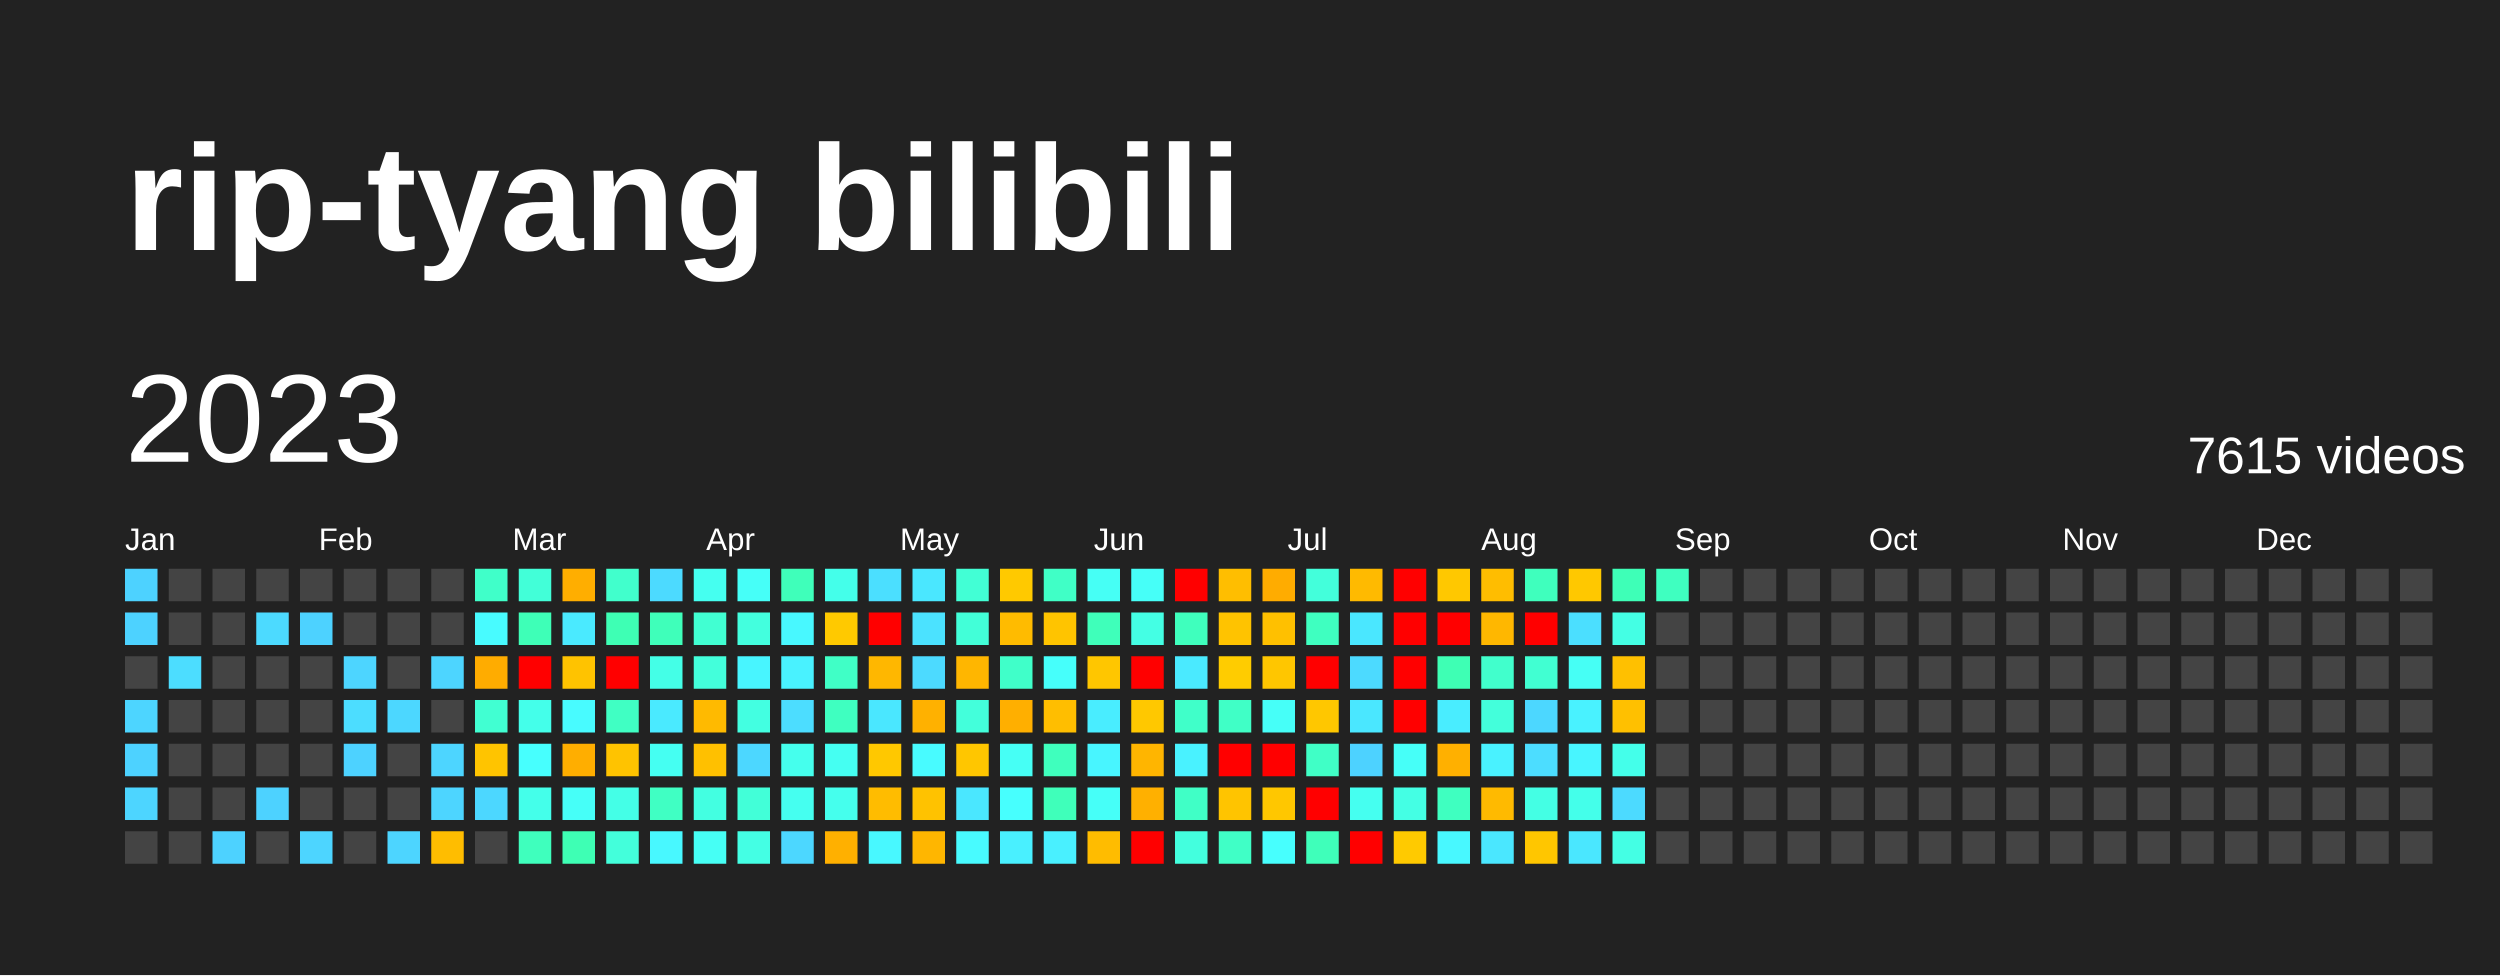
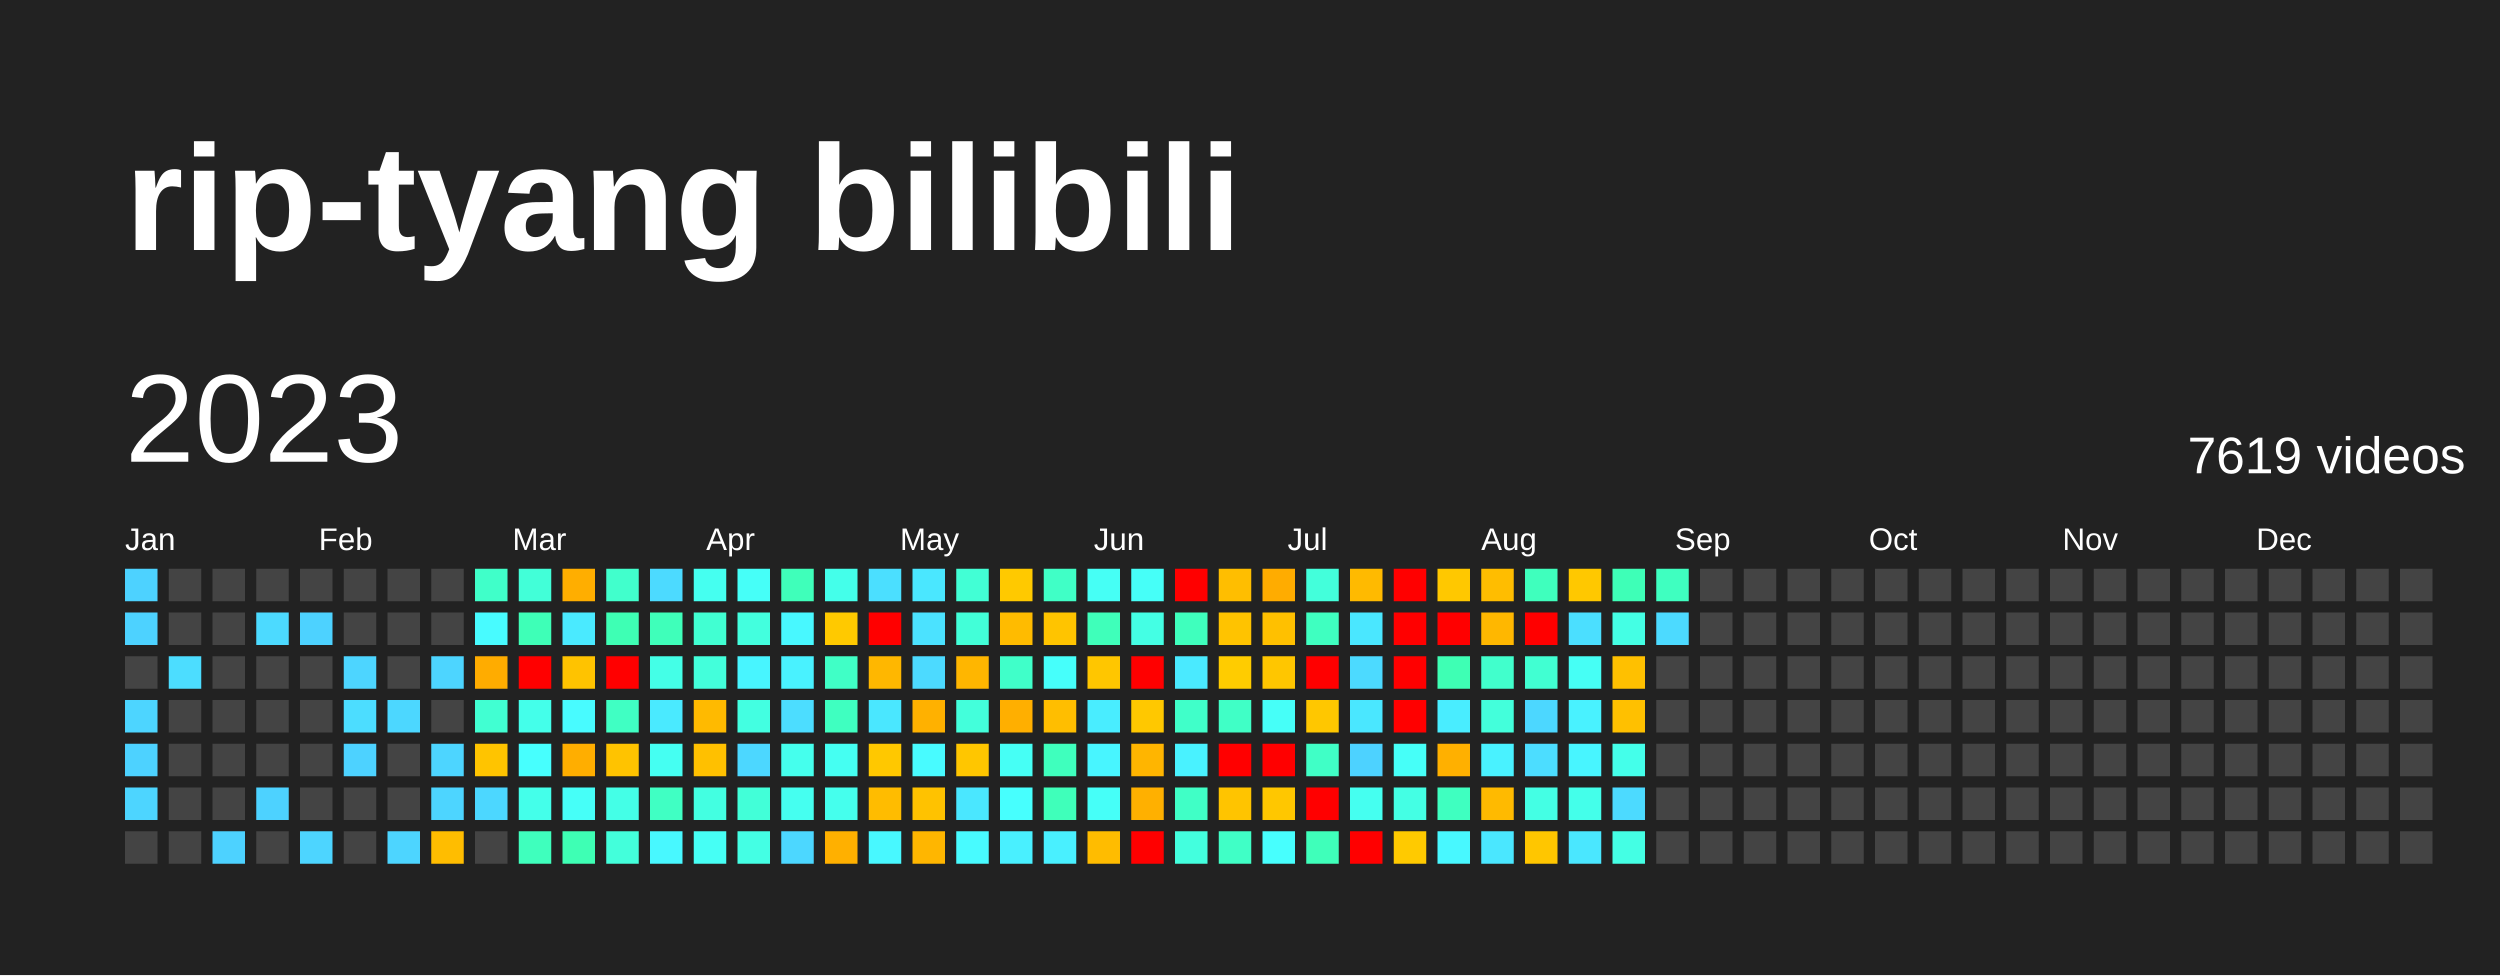
<svg xmlns="http://www.w3.org/2000/svg" baseProfile="full" height="78mm" version="1.1" viewBox="0,0,200,78" width="200mm">
  <defs />
  <rect fill="#222222" height="78" width="200" x="0" y="0" />
  <text fill="#FFFFFF" style="font-size:12px; font-family:Arial; font-weight:bold;" x="10" y="20">rip-tyang bilibili</text>
  <text dominant-baseline="hanging" fill="#FFFFFF" style="font-size:10.0px; font-family:Arial;" x="10" y="30">2023</text>
-   <text dominant-baseline="hanging" fill="#FFFFFF" style="font-size:4.125px; font-family:Arial;" x="175" y="35">7615 videos</text>
+   <text dominant-baseline="hanging" fill="#FFFFFF" style="font-size:4.125px; font-family:Arial;" x="175" y="35">7619 videos</text>
  <text fill="#FFFFFF" style="font-size:2.5px; font-family:Arial" x="10.0" y="44">Jan</text>
  <text fill="#FFFFFF" style="font-size:2.5px; font-family:Arial" x="25.5" y="44">Feb</text>
  <text fill="#FFFFFF" style="font-size:2.5px; font-family:Arial" x="41.0" y="44">Mar</text>
  <text fill="#FFFFFF" style="font-size:2.5px; font-family:Arial" x="56.5" y="44">Apr</text>
  <text fill="#FFFFFF" style="font-size:2.5px; font-family:Arial" x="72.0" y="44">May</text>
  <text fill="#FFFFFF" style="font-size:2.5px; font-family:Arial" x="87.5" y="44">Jun</text>
  <text fill="#FFFFFF" style="font-size:2.5px; font-family:Arial" x="103.0" y="44">Jul</text>
  <text fill="#FFFFFF" style="font-size:2.5px; font-family:Arial" x="118.5" y="44">Aug</text>
  <text fill="#FFFFFF" style="font-size:2.5px; font-family:Arial" x="134.0" y="44">Sep</text>
  <text fill="#FFFFFF" style="font-size:2.5px; font-family:Arial" x="149.5" y="44">Oct</text>
  <text fill="#FFFFFF" style="font-size:2.5px; font-family:Arial" x="165.0" y="44">Nov</text>
  <text fill="#FFFFFF" style="font-size:2.5px; font-family:Arial" x="180.5" y="44">Dec</text>
  <rect fill="#4dd2ff" height="2.6" width="2.6" x="10.0" y="45.5" />
  <rect fill="#4dd2ff" height="2.6" width="2.6" x="10.0" y="49.0" />
  <rect fill="#444444" height="2.6" width="2.6" x="10.0" y="52.5" />
  <rect fill="#4dd5ff" height="2.6" width="2.6" x="10.0" y="56.0" />
  <rect fill="#4dd2ff" height="2.6" width="2.6" x="10.0" y="59.5" />
  <rect fill="#4dd5ff" height="2.6" width="2.6" x="10.0" y="63.0" />
  <rect fill="#444444" height="2.6" width="2.6" x="10.0" y="66.5" />
  <rect fill="#444444" height="2.6" width="2.6" x="13.5" y="45.5" />
  <rect fill="#444444" height="2.6" width="2.6" x="13.5" y="49.0" />
  <rect fill="#4cddff" height="2.6" width="2.6" x="13.5" y="52.5" />
  <rect fill="#444444" height="2.6" width="2.6" x="13.5" y="56.0" />
  <rect fill="#444444" height="2.6" width="2.6" x="13.5" y="59.5" />
  <rect fill="#444444" height="2.6" width="2.6" x="13.5" y="63.0" />
  <rect fill="#444444" height="2.6" width="2.6" x="13.5" y="66.5" />
  <rect fill="#444444" height="2.6" width="2.6" x="17.0" y="45.5" />
  <rect fill="#444444" height="2.6" width="2.6" x="17.0" y="49.0" />
  <rect fill="#444444" height="2.6" width="2.6" x="17.0" y="52.5" />
  <rect fill="#444444" height="2.6" width="2.6" x="17.0" y="56.0" />
  <rect fill="#444444" height="2.6" width="2.6" x="17.0" y="59.5" />
  <rect fill="#444444" height="2.6" width="2.6" x="17.0" y="63.0" />
  <rect fill="#4dd2ff" height="2.6" width="2.6" x="17.0" y="66.5" />
  <rect fill="#444444" height="2.6" width="2.6" x="20.5" y="45.5" />
  <rect fill="#4cdaff" height="2.6" width="2.6" x="20.5" y="49.0" />
  <rect fill="#444444" height="2.6" width="2.6" x="20.5" y="52.5" />
  <rect fill="#444444" height="2.6" width="2.6" x="20.5" y="56.0" />
  <rect fill="#444444" height="2.6" width="2.6" x="20.5" y="59.5" />
  <rect fill="#4dd2ff" height="2.6" width="2.6" x="20.5" y="63.0" />
  <rect fill="#444444" height="2.6" width="2.6" x="20.5" y="66.5" />
  <rect fill="#444444" height="2.6" width="2.6" x="24.0" y="45.5" />
  <rect fill="#4dd2ff" height="2.6" width="2.6" x="24.0" y="49.0" />
  <rect fill="#444444" height="2.6" width="2.6" x="24.0" y="52.5" />
  <rect fill="#444444" height="2.6" width="2.6" x="24.0" y="56.0" />
  <rect fill="#444444" height="2.6" width="2.6" x="24.0" y="59.5" />
  <rect fill="#444444" height="2.6" width="2.6" x="24.0" y="63.0" />
  <rect fill="#4dd5ff" height="2.6" width="2.6" x="24.0" y="66.5" />
  <rect fill="#444444" height="2.6" width="2.6" x="27.5" y="45.5" />
  <rect fill="#444444" height="2.6" width="2.6" x="27.5" y="49.0" />
  <rect fill="#4dd5ff" height="2.6" width="2.6" x="27.5" y="52.5" />
  <rect fill="#4cddff" height="2.6" width="2.6" x="27.5" y="56.0" />
  <rect fill="#4dd2ff" height="2.6" width="2.6" x="27.5" y="59.5" />
  <rect fill="#444444" height="2.6" width="2.6" x="27.5" y="63.0" />
  <rect fill="#444444" height="2.6" width="2.6" x="27.5" y="66.5" />
  <rect fill="#444444" height="2.6" width="2.6" x="31.0" y="45.5" />
  <rect fill="#444444" height="2.6" width="2.6" x="31.0" y="49.0" />
  <rect fill="#444444" height="2.6" width="2.6" x="31.0" y="52.5" />
  <rect fill="#4cd7ff" height="2.6" width="2.6" x="31.0" y="56.0" />
  <rect fill="#444444" height="2.6" width="2.6" x="31.0" y="59.5" />
  <rect fill="#444444" height="2.6" width="2.6" x="31.0" y="63.0" />
  <rect fill="#4dd5ff" height="2.6" width="2.6" x="31.0" y="66.5" />
  <rect fill="#444444" height="2.6" width="2.6" x="34.5" y="45.5" />
  <rect fill="#444444" height="2.6" width="2.6" x="34.5" y="49.0" />
  <rect fill="#4dd5ff" height="2.6" width="2.6" x="34.5" y="52.5" />
  <rect fill="#444444" height="2.6" width="2.6" x="34.5" y="56.0" />
  <rect fill="#4dd5ff" height="2.6" width="2.6" x="34.5" y="59.5" />
  <rect fill="#4dd5ff" height="2.6" width="2.6" x="34.5" y="63.0" />
  <rect fill="#ffbd00" height="2.6" width="2.6" x="34.5" y="66.5" />
  <rect fill="#40ffc9" height="2.6" width="2.6" x="38.0" y="45.5" />
  <rect fill="#48fbff" height="2.6" width="2.6" x="38.0" y="49.0" />
  <rect fill="#ffac00" height="2.6" width="2.6" x="38.0" y="52.5" />
  <rect fill="#41ffd2" height="2.6" width="2.6" x="38.0" y="56.0" />
  <rect fill="#ffc400" height="2.6" width="2.6" x="38.0" y="59.5" />
  <rect fill="#4cd7ff" height="2.6" width="2.6" x="38.0" y="63.0" />
  <rect fill="#444444" height="2.6" width="2.6" x="38.0" y="66.5" />
  <rect fill="#42ffd8" height="2.6" width="2.6" x="41.5" y="45.5" />
  <rect fill="#3effb7" height="2.6" width="2.6" x="41.5" y="49.0" />
  <rect fill="red" height="2.6" width="2.6" x="41.5" y="52.5" />
  <rect fill="#44ffea" height="2.6" width="2.6" x="41.5" y="56.0" />
  <rect fill="#47fffe" height="2.6" width="2.6" x="41.5" y="59.5" />
  <rect fill="#44ffea" height="2.6" width="2.6" x="41.5" y="63.0" />
  <rect fill="#3fffbd" height="2.6" width="2.6" x="41.5" y="66.5" />
  <rect fill="#ffae00" height="2.6" width="2.6" x="45.0" y="45.5" />
  <rect fill="#4aeaff" height="2.6" width="2.6" x="45.0" y="49.0" />
  <rect fill="#ffc300" height="2.6" width="2.6" x="45.0" y="52.5" />
  <rect fill="#48fbff" height="2.6" width="2.6" x="45.0" y="56.0" />
  <rect fill="#ffae00" height="2.6" width="2.6" x="45.0" y="59.5" />
  <rect fill="#46fff8" height="2.6" width="2.6" x="45.0" y="63.0" />
  <rect fill="#3effb4" height="2.6" width="2.6" x="45.0" y="66.5" />
  <rect fill="#41ffcc" height="2.6" width="2.6" x="48.5" y="45.5" />
  <rect fill="#3effb4" height="2.6" width="2.6" x="48.5" y="49.0" />
  <rect fill="red" height="2.6" width="2.6" x="48.5" y="52.5" />
  <rect fill="#40ffc3" height="2.6" width="2.6" x="48.5" y="56.0" />
  <rect fill="#ffc300" height="2.6" width="2.6" x="48.5" y="59.5" />
  <rect fill="#44ffe7" height="2.6" width="2.6" x="48.5" y="63.0" />
  <rect fill="#43ffdb" height="2.6" width="2.6" x="48.5" y="66.5" />
  <rect fill="#4cdaff" height="2.6" width="2.6" x="52.0" y="45.5" />
  <rect fill="#3fffba" height="2.6" width="2.6" x="52.0" y="49.0" />
  <rect fill="#44ffe7" height="2.6" width="2.6" x="52.0" y="52.5" />
  <rect fill="#4aeaff" height="2.6" width="2.6" x="52.0" y="56.0" />
  <rect fill="#45fff2" height="2.6" width="2.6" x="52.0" y="59.5" />
  <rect fill="#40ffc3" height="2.6" width="2.6" x="52.0" y="63.0" />
  <rect fill="#48f8ff" height="2.6" width="2.6" x="52.0" y="66.5" />
  <rect fill="#45fff0" height="2.6" width="2.6" x="55.5" y="45.5" />
  <rect fill="#41ffd2" height="2.6" width="2.6" x="55.5" y="49.0" />
  <rect fill="#43ffdb" height="2.6" width="2.6" x="55.5" y="52.5" />
  <rect fill="#ffba00" height="2.6" width="2.6" x="55.5" y="56.0" />
  <rect fill="#ffc000" height="2.6" width="2.6" x="55.5" y="59.5" />
  <rect fill="#43ffe1" height="2.6" width="2.6" x="55.5" y="63.0" />
  <rect fill="#46fff5" height="2.6" width="2.6" x="55.5" y="66.5" />
  <rect fill="#46fff8" height="2.6" width="2.6" x="59.0" y="45.5" />
  <rect fill="#43ffde" height="2.6" width="2.6" x="59.0" y="49.0" />
  <rect fill="#48f5ff" height="2.6" width="2.6" x="59.0" y="52.5" />
  <rect fill="#43ffe1" height="2.6" width="2.6" x="59.0" y="56.0" />
  <rect fill="#4cd7ff" height="2.6" width="2.6" x="59.0" y="59.5" />
  <rect fill="#42ffd8" height="2.6" width="2.6" x="59.0" y="63.0" />
  <rect fill="#44ffe4" height="2.6" width="2.6" x="59.0" y="66.5" />
  <rect fill="#3fffba" height="2.6" width="2.6" x="62.5" y="45.5" />
  <rect fill="#48f8ff" height="2.6" width="2.6" x="62.5" y="49.0" />
  <rect fill="#49f2ff" height="2.6" width="2.6" x="62.5" y="52.5" />
  <rect fill="#4cddff" height="2.6" width="2.6" x="62.5" y="56.0" />
  <rect fill="#45ffed" height="2.6" width="2.6" x="62.5" y="59.5" />
  <rect fill="#45fff0" height="2.6" width="2.6" x="62.5" y="63.0" />
  <rect fill="#4cd7ff" height="2.6" width="2.6" x="62.5" y="66.5" />
  <rect fill="#44ffea" height="2.6" width="2.6" x="66.0" y="45.5" />
  <rect fill="#ffc900" height="2.6" width="2.6" x="66.0" y="49.0" />
  <rect fill="#40ffc6" height="2.6" width="2.6" x="66.0" y="52.5" />
  <rect fill="#3fffc0" height="2.6" width="2.6" x="66.0" y="56.0" />
  <rect fill="#45fff2" height="2.6" width="2.6" x="66.0" y="59.5" />
  <rect fill="#45ffed" height="2.6" width="2.6" x="66.0" y="63.0" />
  <rect fill="#ffb000" height="2.6" width="2.6" x="66.0" y="66.5" />
  <rect fill="#4bdfff" height="2.6" width="2.6" x="69.5" y="45.5" />
  <rect fill="red" height="2.6" width="2.6" x="69.5" y="49.0" />
  <rect fill="#ffb700" height="2.6" width="2.6" x="69.5" y="52.5" />
  <rect fill="#4ae7ff" height="2.6" width="2.6" x="69.5" y="56.0" />
  <rect fill="#ffc800" height="2.6" width="2.6" x="69.5" y="59.5" />
  <rect fill="#ffbc00" height="2.6" width="2.6" x="69.5" y="63.0" />
  <rect fill="#48f8ff" height="2.6" width="2.6" x="69.5" y="66.5" />
  <rect fill="#4ae7ff" height="2.6" width="2.6" x="73.0" y="45.5" />
  <rect fill="#4be2ff" height="2.6" width="2.6" x="73.0" y="49.0" />
  <rect fill="#4cdaff" height="2.6" width="2.6" x="73.0" y="52.5" />
  <rect fill="#ffb100" height="2.6" width="2.6" x="73.0" y="56.0" />
  <rect fill="#48fbff" height="2.6" width="2.6" x="73.0" y="59.5" />
  <rect fill="#ffc200" height="2.6" width="2.6" x="73.0" y="63.0" />
  <rect fill="#ffb600" height="2.6" width="2.6" x="73.0" y="66.5" />
  <rect fill="#42ffd5" height="2.6" width="2.6" x="76.5" y="45.5" />
  <rect fill="#42ffd8" height="2.6" width="2.6" x="76.5" y="49.0" />
  <rect fill="#ffb600" height="2.6" width="2.6" x="76.5" y="52.5" />
  <rect fill="#43ffdb" height="2.6" width="2.6" x="76.5" y="56.0" />
  <rect fill="#ffc600" height="2.6" width="2.6" x="76.5" y="59.5" />
  <rect fill="#4ae7ff" height="2.6" width="2.6" x="76.5" y="63.0" />
  <rect fill="#48fbff" height="2.6" width="2.6" x="76.5" y="66.5" />
  <rect fill="#ffc900" height="2.6" width="2.6" x="80.0" y="45.5" />
  <rect fill="#ffbb00" height="2.6" width="2.6" x="80.0" y="49.0" />
  <rect fill="#40ffc9" height="2.6" width="2.6" x="80.0" y="52.5" />
  <rect fill="#ffaf00" height="2.6" width="2.6" x="80.0" y="56.0" />
  <rect fill="#46fff5" height="2.6" width="2.6" x="80.0" y="59.5" />
  <rect fill="#47fffe" height="2.6" width="2.6" x="80.0" y="63.0" />
  <rect fill="#49f0ff" height="2.6" width="2.6" x="80.0" y="66.5" />
  <rect fill="#40ffc6" height="2.6" width="2.6" x="83.5" y="45.5" />
  <rect fill="#ffc400" height="2.6" width="2.6" x="83.5" y="49.0" />
  <rect fill="#46fffb" height="2.6" width="2.6" x="83.5" y="52.5" />
  <rect fill="#ffbe00" height="2.6" width="2.6" x="83.5" y="56.0" />
  <rect fill="#3fffbd" height="2.6" width="2.6" x="83.5" y="59.5" />
  <rect fill="#3fffba" height="2.6" width="2.6" x="83.5" y="63.0" />
  <rect fill="#49f0ff" height="2.6" width="2.6" x="83.5" y="66.5" />
  <rect fill="#46fff5" height="2.6" width="2.6" x="87.0" y="45.5" />
  <rect fill="#3fffba" height="2.6" width="2.6" x="87.0" y="49.0" />
  <rect fill="#ffc600" height="2.6" width="2.6" x="87.0" y="52.5" />
  <rect fill="#49edff" height="2.6" width="2.6" x="87.0" y="56.0" />
  <rect fill="#48f5ff" height="2.6" width="2.6" x="87.0" y="59.5" />
  <rect fill="#46fff8" height="2.6" width="2.6" x="87.0" y="63.0" />
  <rect fill="#ffbc00" height="2.6" width="2.6" x="87.0" y="66.5" />
  <rect fill="#46fff8" height="2.6" width="2.6" x="90.5" y="45.5" />
  <rect fill="#44ffe4" height="2.6" width="2.6" x="90.5" y="49.0" />
  <rect fill="red" height="2.6" width="2.6" x="90.5" y="52.5" />
  <rect fill="#ffc800" height="2.6" width="2.6" x="90.5" y="56.0" />
  <rect fill="#ffb500" height="2.6" width="2.6" x="90.5" y="59.5" />
  <rect fill="#ffb000" height="2.6" width="2.6" x="90.5" y="63.0" />
  <rect fill="red" height="2.6" width="2.6" x="90.5" y="66.5" />
  <rect fill="red" height="2.6" width="2.6" x="94.0" y="45.5" />
  <rect fill="#3fffbd" height="2.6" width="2.6" x="94.0" y="49.0" />
  <rect fill="#4aeaff" height="2.6" width="2.6" x="94.0" y="52.5" />
  <rect fill="#40ffc9" height="2.6" width="2.6" x="94.0" y="56.0" />
  <rect fill="#49f2ff" height="2.6" width="2.6" x="94.0" y="59.5" />
  <rect fill="#40ffc6" height="2.6" width="2.6" x="94.0" y="63.0" />
  <rect fill="#43ffde" height="2.6" width="2.6" x="94.0" y="66.5" />
  <rect fill="#ffbe00" height="2.6" width="2.6" x="97.5" y="45.5" />
  <rect fill="#ffc300" height="2.6" width="2.6" x="97.5" y="49.0" />
  <rect fill="#ffcc00" height="2.6" width="2.6" x="97.5" y="52.5" />
  <rect fill="#40ffc6" height="2.6" width="2.6" x="97.5" y="56.0" />
  <rect fill="red" height="2.6" width="2.6" x="97.5" y="59.5" />
  <rect fill="#ffc400" height="2.6" width="2.6" x="97.5" y="63.0" />
  <rect fill="#40ffc6" height="2.6" width="2.6" x="97.5" y="66.5" />
  <rect fill="#ffac00" height="2.6" width="2.6" x="101.0" y="45.5" />
  <rect fill="#ffc000" height="2.6" width="2.6" x="101.0" y="49.0" />
  <rect fill="#ffc600" height="2.6" width="2.6" x="101.0" y="52.5" />
  <rect fill="#46fff8" height="2.6" width="2.6" x="101.0" y="56.0" />
  <rect fill="red" height="2.6" width="2.6" x="101.0" y="59.5" />
  <rect fill="#ffc700" height="2.6" width="2.6" x="101.0" y="63.0" />
  <rect fill="#47fffe" height="2.6" width="2.6" x="101.0" y="66.5" />
  <rect fill="#43ffdb" height="2.6" width="2.6" x="104.5" y="45.5" />
  <rect fill="#3fffc0" height="2.6" width="2.6" x="104.5" y="49.0" />
  <rect fill="red" height="2.6" width="2.6" x="104.5" y="52.5" />
  <rect fill="#ffc700" height="2.6" width="2.6" x="104.5" y="56.0" />
  <rect fill="#40ffc6" height="2.6" width="2.6" x="104.5" y="59.5" />
  <rect fill="red" height="2.6" width="2.6" x="104.5" y="63.0" />
  <rect fill="#3fffba" height="2.6" width="2.6" x="104.5" y="66.5" />
  <rect fill="#ffba00" height="2.6" width="2.6" x="108.0" y="45.5" />
  <rect fill="#4ae7ff" height="2.6" width="2.6" x="108.0" y="49.0" />
  <rect fill="#4cdaff" height="2.6" width="2.6" x="108.0" y="52.5" />
  <rect fill="#4ae7ff" height="2.6" width="2.6" x="108.0" y="56.0" />
  <rect fill="#4dd2ff" height="2.6" width="2.6" x="108.0" y="59.5" />
  <rect fill="#45fff0" height="2.6" width="2.6" x="108.0" y="63.0" />
  <rect fill="red" height="2.6" width="2.6" x="108.0" y="66.5" />
  <rect fill="red" height="2.6" width="2.6" x="111.5" y="45.5" />
  <rect fill="red" height="2.6" width="2.6" x="111.5" y="49.0" />
  <rect fill="red" height="2.6" width="2.6" x="111.5" y="52.5" />
  <rect fill="red" height="2.6" width="2.6" x="111.5" y="56.0" />
  <rect fill="#46fff8" height="2.6" width="2.6" x="111.5" y="59.5" />
  <rect fill="#44ffe4" height="2.6" width="2.6" x="111.5" y="63.0" />
  <rect fill="#ffca00" height="2.6" width="2.6" x="111.5" y="66.5" />
  <rect fill="#ffc800" height="2.6" width="2.6" x="115.0" y="45.5" />
  <rect fill="red" height="2.6" width="2.6" x="115.0" y="49.0" />
  <rect fill="#3effb4" height="2.6" width="2.6" x="115.0" y="52.5" />
  <rect fill="#49edff" height="2.6" width="2.6" x="115.0" y="56.0" />
  <rect fill="#ffb000" height="2.6" width="2.6" x="115.0" y="59.5" />
  <rect fill="#3fffc0" height="2.6" width="2.6" x="115.0" y="63.0" />
  <rect fill="#48f8ff" height="2.6" width="2.6" x="115.0" y="66.5" />
  <rect fill="#ffbd00" height="2.6" width="2.6" x="118.5" y="45.5" />
  <rect fill="#ffb700" height="2.6" width="2.6" x="118.5" y="49.0" />
  <rect fill="#41ffcc" height="2.6" width="2.6" x="118.5" y="52.5" />
  <rect fill="#43ffdb" height="2.6" width="2.6" x="118.5" y="56.0" />
  <rect fill="#49f2ff" height="2.6" width="2.6" x="118.5" y="59.5" />
  <rect fill="#ffba00" height="2.6" width="2.6" x="118.5" y="63.0" />
  <rect fill="#4ae7ff" height="2.6" width="2.6" x="118.5" y="66.5" />
  <rect fill="#3fffbd" height="2.6" width="2.6" x="122.0" y="45.5" />
  <rect fill="red" height="2.6" width="2.6" x="122.0" y="49.0" />
  <rect fill="#41ffd2" height="2.6" width="2.6" x="122.0" y="52.5" />
  <rect fill="#4cd7ff" height="2.6" width="2.6" x="122.0" y="56.0" />
  <rect fill="#4cddff" height="2.6" width="2.6" x="122.0" y="59.5" />
  <rect fill="#44ffe4" height="2.6" width="2.6" x="122.0" y="63.0" />
  <rect fill="#ffc600" height="2.6" width="2.6" x="122.0" y="66.5" />
  <rect fill="#ffc800" height="2.6" width="2.6" x="125.5" y="45.5" />
  <rect fill="#4bdfff" height="2.6" width="2.6" x="125.5" y="49.0" />
  <rect fill="#46fff5" height="2.6" width="2.6" x="125.5" y="52.5" />
  <rect fill="#49f2ff" height="2.6" width="2.6" x="125.5" y="56.0" />
  <rect fill="#48f5ff" height="2.6" width="2.6" x="125.5" y="59.5" />
  <rect fill="#44ffea" height="2.6" width="2.6" x="125.5" y="63.0" />
  <rect fill="#4ae7ff" height="2.6" width="2.6" x="125.5" y="66.5" />
  <rect fill="#3effb7" height="2.6" width="2.6" x="129.0" y="45.5" />
  <rect fill="#44ffe4" height="2.6" width="2.6" x="129.0" y="49.0" />
  <rect fill="#ffc000" height="2.6" width="2.6" x="129.0" y="52.5" />
  <rect fill="#ffc000" height="2.6" width="2.6" x="129.0" y="56.0" />
  <rect fill="#44ffea" height="2.6" width="2.6" x="129.0" y="59.5" />
  <rect fill="#4cdaff" height="2.6" width="2.6" x="129.0" y="63.0" />
  <rect fill="#44ffe4" height="2.6" width="2.6" x="129.0" y="66.5" />
  <rect fill="#3fffc0" height="2.6" width="2.6" x="132.5" y="45.5" />
-   <rect fill="#444444" height="2.6" width="2.6" x="132.5" y="49.0" />
+   <rect fill="#4cdaff" height="2.6" width="2.6" x="132.5" y="49.0" />
  <rect fill="#444444" height="2.6" width="2.6" x="132.5" y="52.5" />
  <rect fill="#444444" height="2.6" width="2.6" x="132.5" y="56.0" />
  <rect fill="#444444" height="2.6" width="2.6" x="132.5" y="59.5" />
  <rect fill="#444444" height="2.6" width="2.6" x="132.5" y="63.0" />
  <rect fill="#444444" height="2.6" width="2.6" x="132.5" y="66.5" />
  <rect fill="#444444" height="2.6" width="2.6" x="136.0" y="45.5" />
  <rect fill="#444444" height="2.6" width="2.6" x="136.0" y="49.0" />
  <rect fill="#444444" height="2.6" width="2.6" x="136.0" y="52.5" />
  <rect fill="#444444" height="2.6" width="2.6" x="136.0" y="56.0" />
  <rect fill="#444444" height="2.6" width="2.6" x="136.0" y="59.5" />
  <rect fill="#444444" height="2.6" width="2.6" x="136.0" y="63.0" />
  <rect fill="#444444" height="2.6" width="2.6" x="136.0" y="66.5" />
  <rect fill="#444444" height="2.6" width="2.6" x="139.5" y="45.5" />
  <rect fill="#444444" height="2.6" width="2.6" x="139.5" y="49.0" />
  <rect fill="#444444" height="2.6" width="2.6" x="139.5" y="52.5" />
  <rect fill="#444444" height="2.6" width="2.6" x="139.5" y="56.0" />
  <rect fill="#444444" height="2.6" width="2.6" x="139.5" y="59.5" />
  <rect fill="#444444" height="2.6" width="2.6" x="139.5" y="63.0" />
  <rect fill="#444444" height="2.6" width="2.6" x="139.5" y="66.5" />
  <rect fill="#444444" height="2.6" width="2.6" x="143.0" y="45.5" />
  <rect fill="#444444" height="2.6" width="2.6" x="143.0" y="49.0" />
  <rect fill="#444444" height="2.6" width="2.6" x="143.0" y="52.5" />
  <rect fill="#444444" height="2.6" width="2.6" x="143.0" y="56.0" />
  <rect fill="#444444" height="2.6" width="2.6" x="143.0" y="59.5" />
  <rect fill="#444444" height="2.6" width="2.6" x="143.0" y="63.0" />
  <rect fill="#444444" height="2.6" width="2.6" x="143.0" y="66.5" />
  <rect fill="#444444" height="2.6" width="2.6" x="146.5" y="45.5" />
  <rect fill="#444444" height="2.6" width="2.6" x="146.5" y="49.0" />
  <rect fill="#444444" height="2.6" width="2.6" x="146.5" y="52.5" />
  <rect fill="#444444" height="2.6" width="2.6" x="146.5" y="56.0" />
  <rect fill="#444444" height="2.6" width="2.6" x="146.5" y="59.5" />
  <rect fill="#444444" height="2.6" width="2.6" x="146.5" y="63.0" />
  <rect fill="#444444" height="2.6" width="2.6" x="146.5" y="66.5" />
  <rect fill="#444444" height="2.6" width="2.6" x="150.0" y="45.5" />
  <rect fill="#444444" height="2.6" width="2.6" x="150.0" y="49.0" />
  <rect fill="#444444" height="2.6" width="2.6" x="150.0" y="52.5" />
  <rect fill="#444444" height="2.6" width="2.6" x="150.0" y="56.0" />
  <rect fill="#444444" height="2.6" width="2.6" x="150.0" y="59.5" />
  <rect fill="#444444" height="2.6" width="2.6" x="150.0" y="63.0" />
  <rect fill="#444444" height="2.6" width="2.6" x="150.0" y="66.5" />
  <rect fill="#444444" height="2.6" width="2.6" x="153.5" y="45.5" />
  <rect fill="#444444" height="2.6" width="2.6" x="153.5" y="49.0" />
  <rect fill="#444444" height="2.6" width="2.6" x="153.5" y="52.5" />
  <rect fill="#444444" height="2.6" width="2.6" x="153.5" y="56.0" />
  <rect fill="#444444" height="2.6" width="2.6" x="153.5" y="59.5" />
  <rect fill="#444444" height="2.6" width="2.6" x="153.5" y="63.0" />
  <rect fill="#444444" height="2.6" width="2.6" x="153.5" y="66.5" />
  <rect fill="#444444" height="2.6" width="2.6" x="157.0" y="45.5" />
  <rect fill="#444444" height="2.6" width="2.6" x="157.0" y="49.0" />
  <rect fill="#444444" height="2.6" width="2.6" x="157.0" y="52.5" />
  <rect fill="#444444" height="2.6" width="2.6" x="157.0" y="56.0" />
  <rect fill="#444444" height="2.6" width="2.6" x="157.0" y="59.5" />
  <rect fill="#444444" height="2.6" width="2.6" x="157.0" y="63.0" />
  <rect fill="#444444" height="2.6" width="2.6" x="157.0" y="66.5" />
  <rect fill="#444444" height="2.6" width="2.6" x="160.5" y="45.5" />
  <rect fill="#444444" height="2.6" width="2.6" x="160.5" y="49.0" />
  <rect fill="#444444" height="2.6" width="2.6" x="160.5" y="52.5" />
  <rect fill="#444444" height="2.6" width="2.6" x="160.5" y="56.0" />
  <rect fill="#444444" height="2.6" width="2.6" x="160.5" y="59.5" />
  <rect fill="#444444" height="2.6" width="2.6" x="160.5" y="63.0" />
  <rect fill="#444444" height="2.6" width="2.6" x="160.5" y="66.5" />
  <rect fill="#444444" height="2.6" width="2.6" x="164.0" y="45.5" />
  <rect fill="#444444" height="2.6" width="2.6" x="164.0" y="49.0" />
  <rect fill="#444444" height="2.6" width="2.6" x="164.0" y="52.5" />
  <rect fill="#444444" height="2.6" width="2.6" x="164.0" y="56.0" />
  <rect fill="#444444" height="2.6" width="2.6" x="164.0" y="59.5" />
  <rect fill="#444444" height="2.6" width="2.6" x="164.0" y="63.0" />
  <rect fill="#444444" height="2.6" width="2.6" x="164.0" y="66.5" />
  <rect fill="#444444" height="2.6" width="2.6" x="167.5" y="45.5" />
  <rect fill="#444444" height="2.6" width="2.6" x="167.5" y="49.0" />
  <rect fill="#444444" height="2.6" width="2.6" x="167.5" y="52.5" />
  <rect fill="#444444" height="2.6" width="2.6" x="167.5" y="56.0" />
  <rect fill="#444444" height="2.6" width="2.6" x="167.5" y="59.5" />
  <rect fill="#444444" height="2.6" width="2.6" x="167.5" y="63.0" />
  <rect fill="#444444" height="2.6" width="2.6" x="167.5" y="66.5" />
  <rect fill="#444444" height="2.6" width="2.6" x="171.0" y="45.5" />
  <rect fill="#444444" height="2.6" width="2.6" x="171.0" y="49.0" />
  <rect fill="#444444" height="2.6" width="2.6" x="171.0" y="52.5" />
  <rect fill="#444444" height="2.6" width="2.6" x="171.0" y="56.0" />
  <rect fill="#444444" height="2.6" width="2.6" x="171.0" y="59.5" />
  <rect fill="#444444" height="2.6" width="2.6" x="171.0" y="63.0" />
  <rect fill="#444444" height="2.6" width="2.6" x="171.0" y="66.5" />
  <rect fill="#444444" height="2.6" width="2.6" x="174.5" y="45.5" />
  <rect fill="#444444" height="2.6" width="2.6" x="174.5" y="49.0" />
  <rect fill="#444444" height="2.6" width="2.6" x="174.5" y="52.5" />
  <rect fill="#444444" height="2.6" width="2.6" x="174.5" y="56.0" />
  <rect fill="#444444" height="2.6" width="2.6" x="174.5" y="59.5" />
  <rect fill="#444444" height="2.6" width="2.6" x="174.5" y="63.0" />
  <rect fill="#444444" height="2.6" width="2.6" x="174.5" y="66.5" />
  <rect fill="#444444" height="2.6" width="2.6" x="178.0" y="45.5" />
  <rect fill="#444444" height="2.6" width="2.6" x="178.0" y="49.0" />
  <rect fill="#444444" height="2.6" width="2.6" x="178.0" y="52.5" />
  <rect fill="#444444" height="2.6" width="2.6" x="178.0" y="56.0" />
  <rect fill="#444444" height="2.6" width="2.6" x="178.0" y="59.5" />
  <rect fill="#444444" height="2.6" width="2.6" x="178.0" y="63.0" />
  <rect fill="#444444" height="2.6" width="2.6" x="178.0" y="66.5" />
  <rect fill="#444444" height="2.6" width="2.6" x="181.5" y="45.5" />
  <rect fill="#444444" height="2.6" width="2.6" x="181.5" y="49.0" />
  <rect fill="#444444" height="2.6" width="2.6" x="181.5" y="52.5" />
  <rect fill="#444444" height="2.6" width="2.6" x="181.5" y="56.0" />
  <rect fill="#444444" height="2.6" width="2.6" x="181.5" y="59.5" />
  <rect fill="#444444" height="2.6" width="2.6" x="181.5" y="63.0" />
  <rect fill="#444444" height="2.6" width="2.6" x="181.5" y="66.5" />
  <rect fill="#444444" height="2.6" width="2.6" x="185.0" y="45.5" />
  <rect fill="#444444" height="2.6" width="2.6" x="185.0" y="49.0" />
  <rect fill="#444444" height="2.6" width="2.6" x="185.0" y="52.5" />
  <rect fill="#444444" height="2.6" width="2.6" x="185.0" y="56.0" />
  <rect fill="#444444" height="2.6" width="2.6" x="185.0" y="59.5" />
  <rect fill="#444444" height="2.6" width="2.6" x="185.0" y="63.0" />
  <rect fill="#444444" height="2.6" width="2.6" x="185.0" y="66.5" />
  <rect fill="#444444" height="2.6" width="2.6" x="188.5" y="45.5" />
  <rect fill="#444444" height="2.6" width="2.6" x="188.5" y="49.0" />
  <rect fill="#444444" height="2.6" width="2.6" x="188.5" y="52.5" />
  <rect fill="#444444" height="2.6" width="2.6" x="188.5" y="56.0" />
  <rect fill="#444444" height="2.6" width="2.6" x="188.5" y="59.5" />
  <rect fill="#444444" height="2.6" width="2.6" x="188.5" y="63.0" />
  <rect fill="#444444" height="2.6" width="2.6" x="188.5" y="66.5" />
  <rect fill="#444444" height="2.6" width="2.6" x="192.0" y="45.5" />
  <rect fill="#444444" height="2.6" width="2.6" x="192.0" y="49.0" />
  <rect fill="#444444" height="2.6" width="2.6" x="192.0" y="52.5" />
  <rect fill="#444444" height="2.6" width="2.6" x="192.0" y="56.0" />
  <rect fill="#444444" height="2.6" width="2.6" x="192.0" y="59.5" />
  <rect fill="#444444" height="2.6" width="2.6" x="192.0" y="63.0" />
  <rect fill="#444444" height="2.6" width="2.6" x="192.0" y="66.5" />
</svg>
